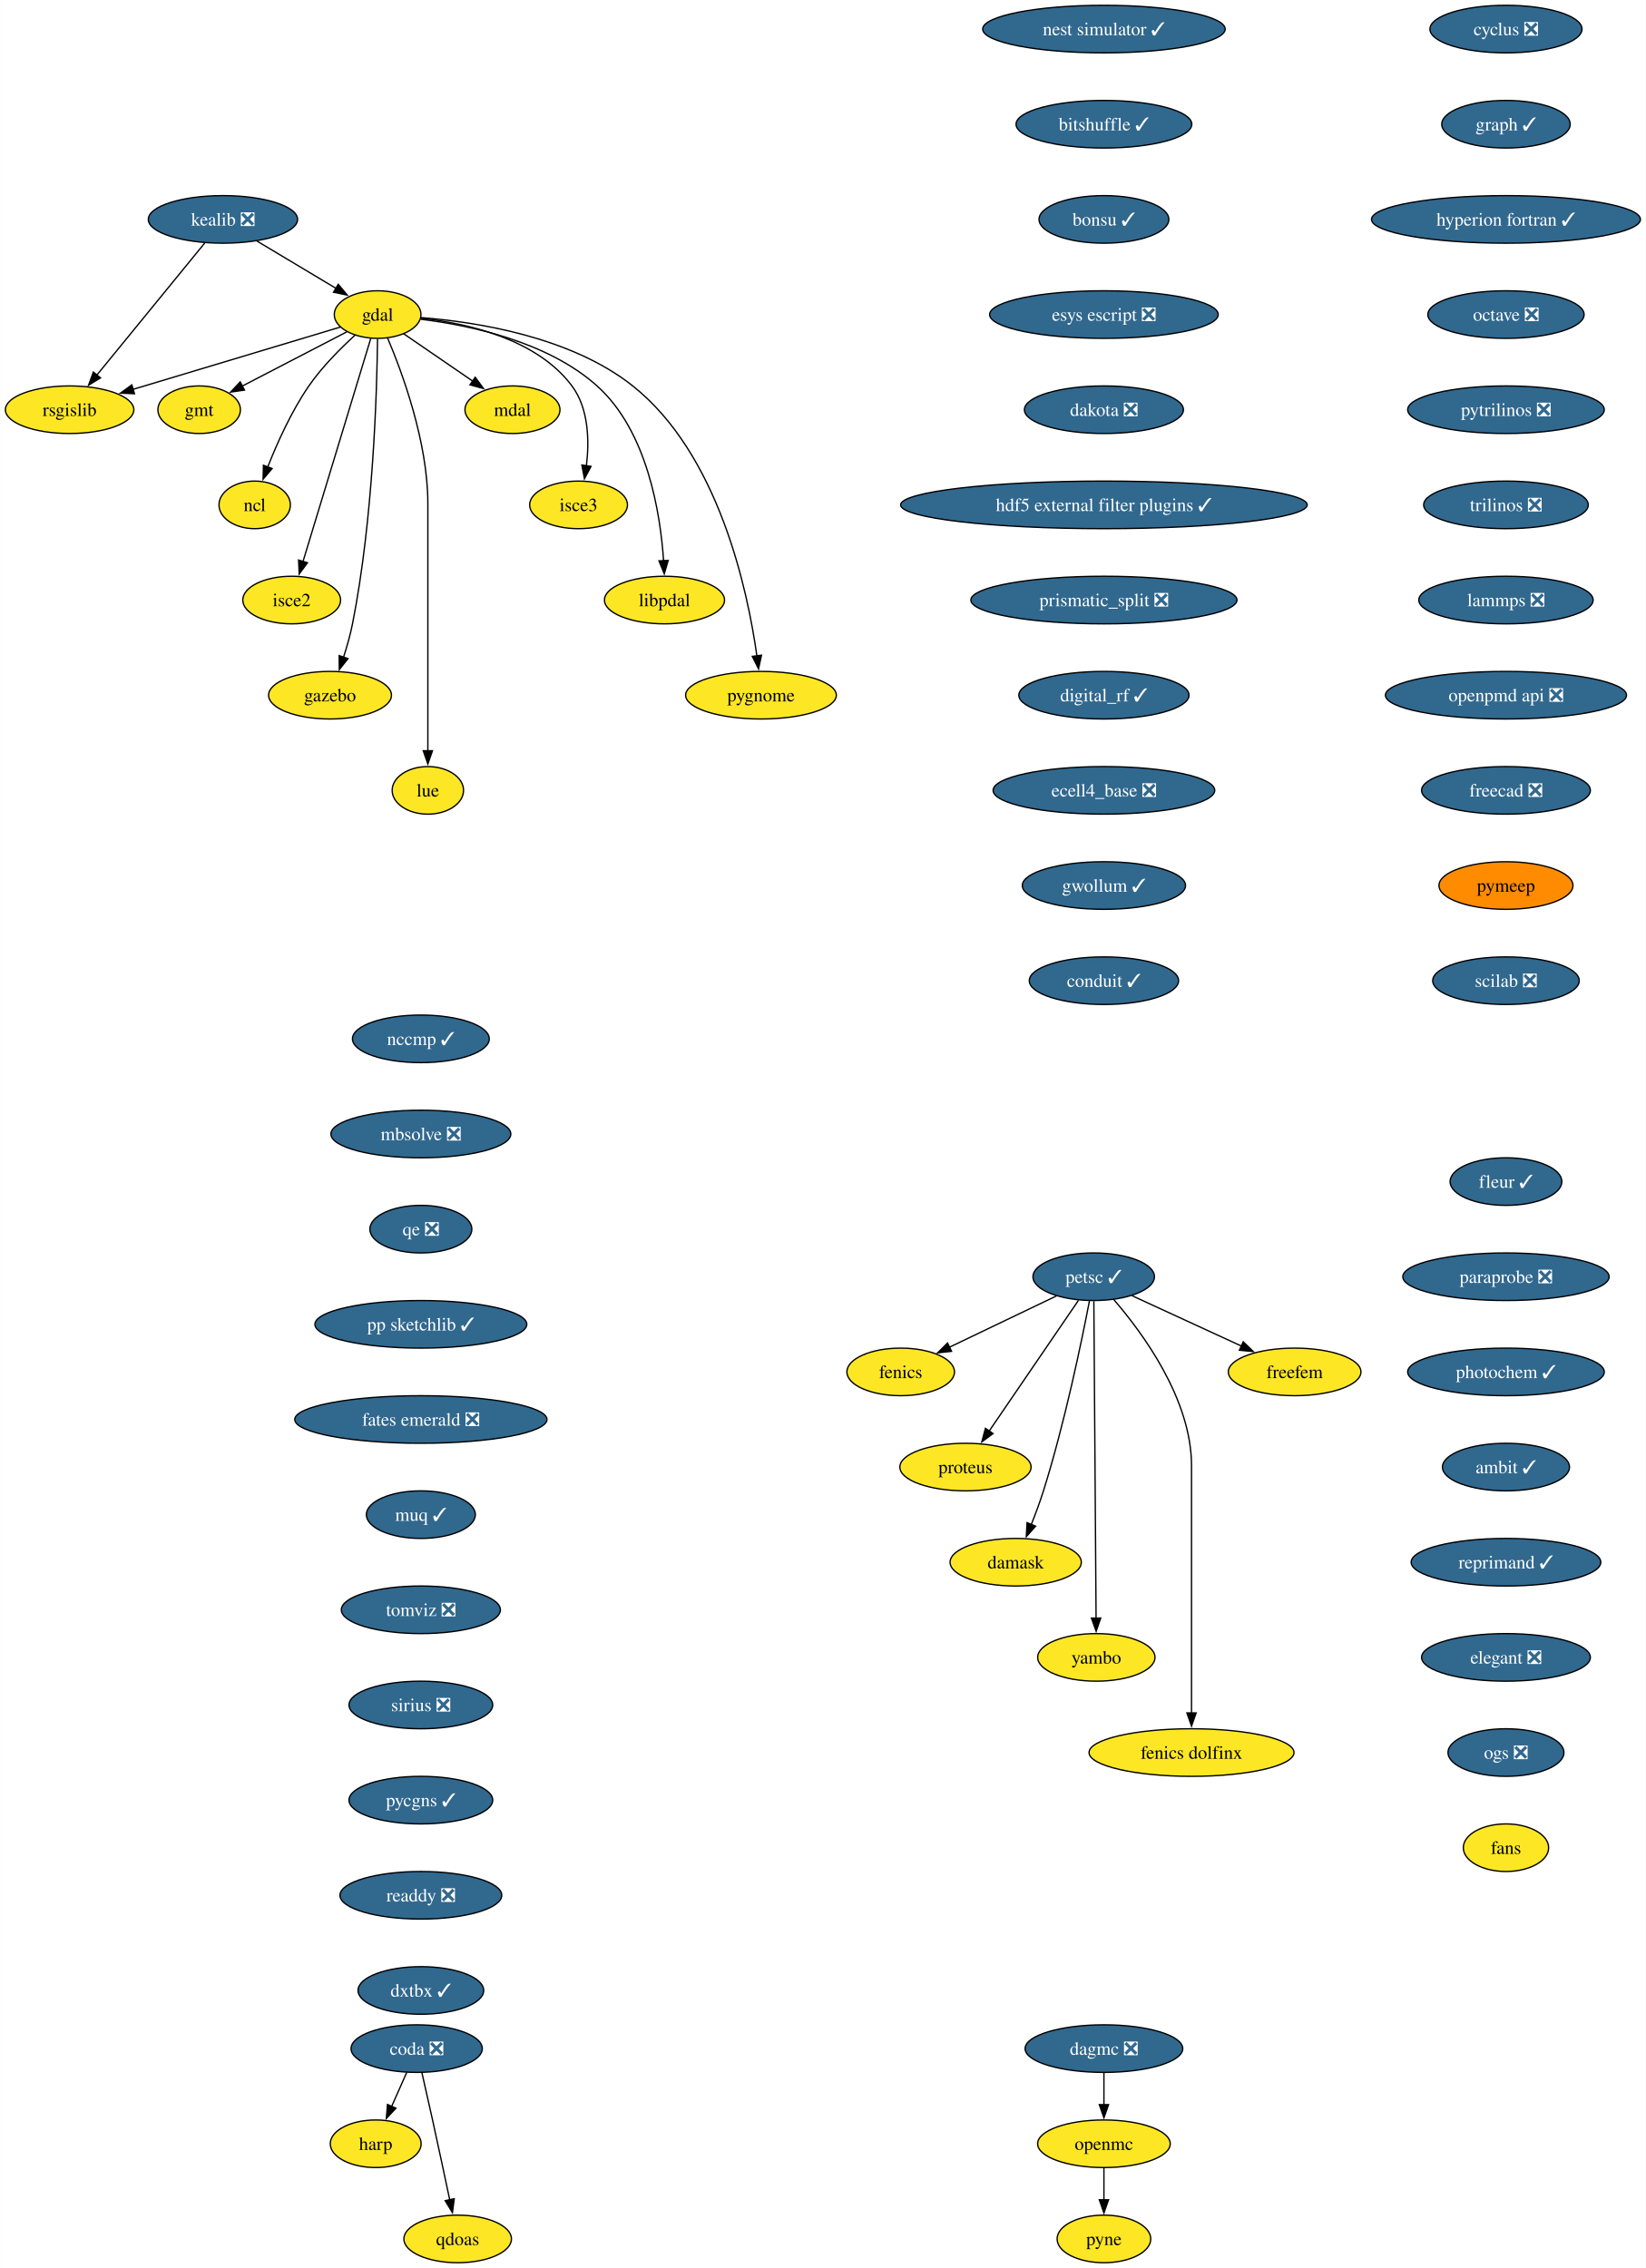
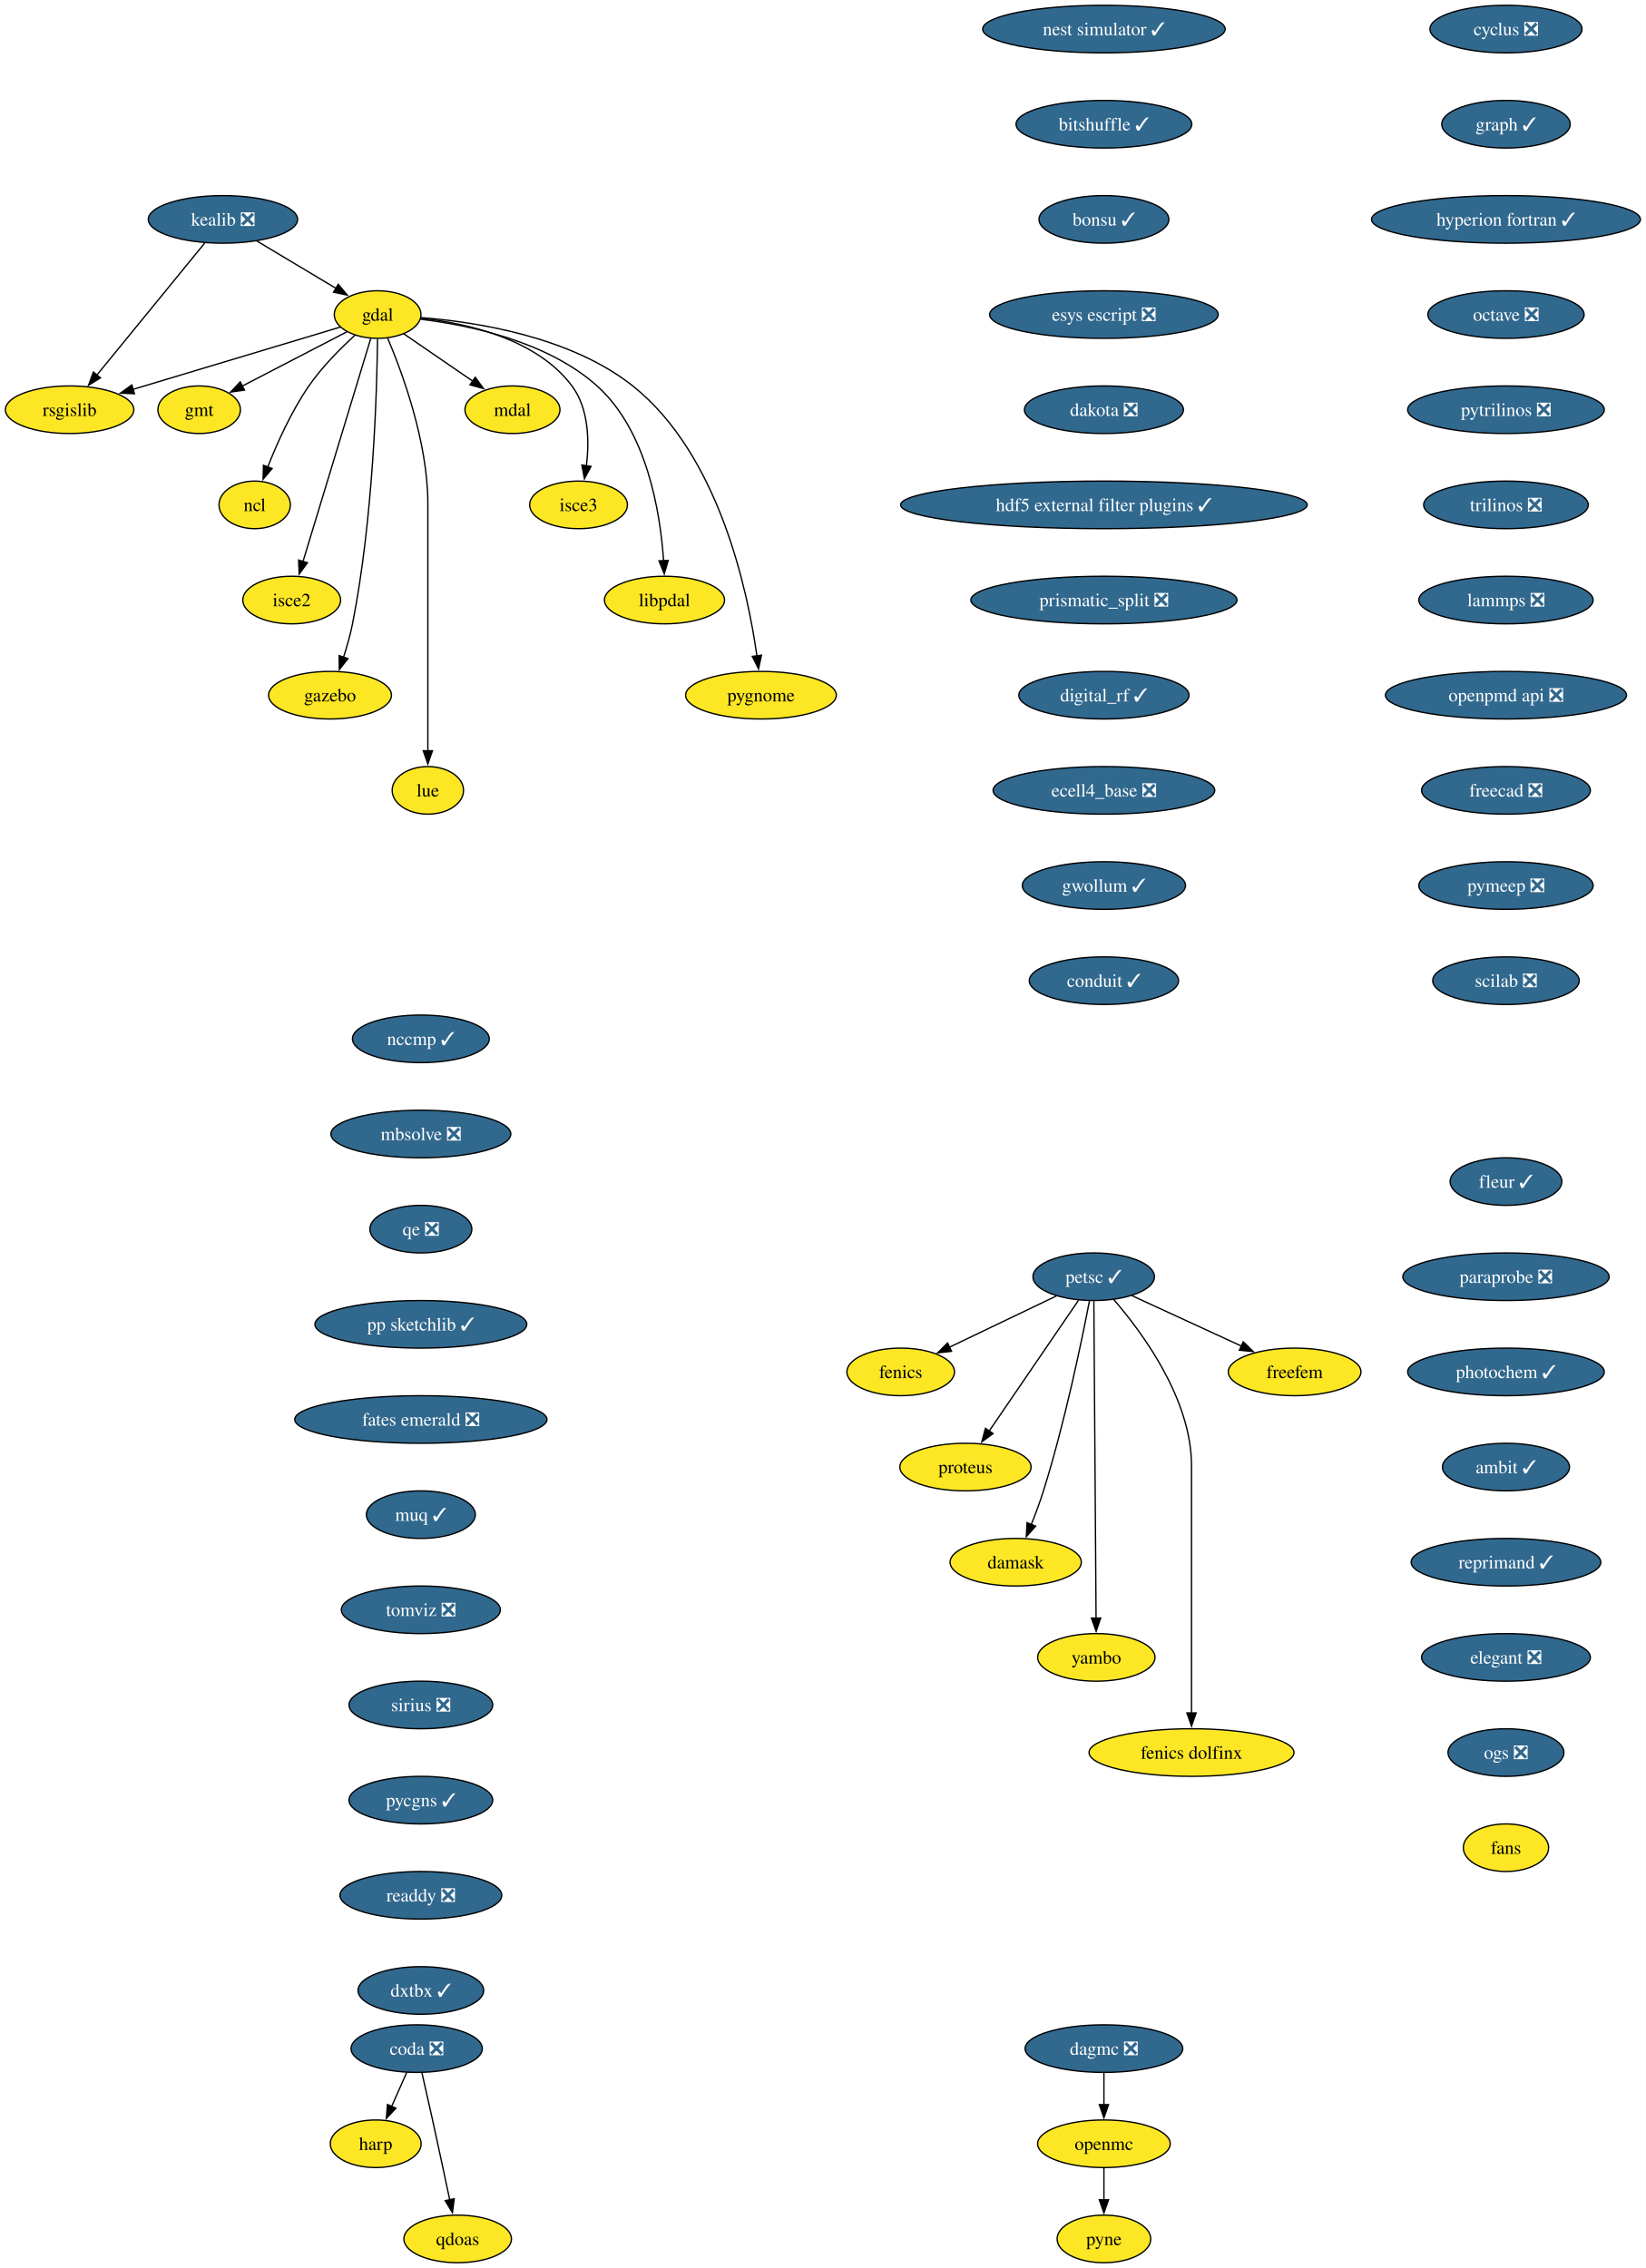
<svg xmlns="http://www.w3.org/2000/svg" xmlns:xlink="http://www.w3.org/1999/xlink" width="1245pt" height="1716pt" viewBox="0.00 0.00 1244.85 1716.00">
  <g id="graph0" class="graph" transform="scale(1 1) rotate(0) translate(4 1712)">
    <polygon fill="white" stroke="none" points="-4,4 -4,-1712 1240.85,-1712 1240.85,4 -4,4" />
    <g id="node1" class="node">
      <g id="a_node1">
        <a xlink:href="https://github.com/conda-forge/cyclus-feedstock/pull/99" xlink:title="cyclus ❎">
          <ellipse fill="#31688e" stroke="black" cx="1135.13" cy="-1690" rx="57.52" ry="18" />
          <text text-anchor="middle" x="1135.13" y="-1685.33" font-family="Times,serif" font-size="14.00" fill="white">cyclus ❎</text>
        </a>
      </g>
    </g>
    <g id="node2" class="node">
      <g id="a_node2">
        <a xlink:href="https://github.com/conda-forge/graph-feedstock/pull/12" xlink:title="graph ✓">
          <ellipse fill="#31688e" stroke="black" cx="1135.13" cy="-1618" rx="48.58" ry="18" />
          <text text-anchor="middle" x="1135.13" y="-1613.33" font-family="Times,serif" font-size="14.00" fill="white">graph ✓</text>
        </a>
      </g>
    </g>
    <g id="node15" class="node">
      <g id="a_node15">
        <a xlink:href="https://github.com/conda-forge/hyperion-fortran-feedstock/pull/32" xlink:title="hyperion fortran ✓">
          <ellipse fill="#31688e" stroke="black" cx="1135.13" cy="-1546" rx="101.71" ry="18" />
          <text text-anchor="middle" x="1135.13" y="-1541.33" font-family="Times,serif" font-size="14.00" fill="white">hyperion fortran ✓</text>
        </a>
      </g>
    </g>
    <g id="node3" class="node">
      <g id="a_node3">
        <a xlink:href="https://github.com/conda-forge/fenics-feedstock" xlink:title="fenics">
          <ellipse fill="#fde725" stroke="black" cx="677.26" cy="-674" rx="40.69" ry="18" />
          <text text-anchor="middle" x="677.26" y="-669.33" font-family="Times,serif" font-size="14.00">fenics</text>
        </a>
      </g>
    </g>
    <g id="node4" class="node">
      <g id="a_node4">
        <a xlink:href="https://github.com/conda-forge/gdal-feedstock" xlink:title="gdal">
          <ellipse fill="#fde725" stroke="black" cx="281.58" cy="-1474" rx="32.79" ry="18" />
          <text text-anchor="middle" x="281.58" y="-1469.33" font-family="Times,serif" font-size="14.00">gdal</text>
        </a>
      </g>
    </g>
    <g id="node5" class="node">
      <g id="a_node5">
        <a xlink:href="https://github.com/conda-forge/gmt-feedstock" xlink:title="gmt">
          <ellipse fill="#fde725" stroke="black" cx="146.58" cy="-1402" rx="31.22" ry="18" />
          <text text-anchor="middle" x="146.58" y="-1397.33" font-family="Times,serif" font-size="14.00">gmt</text>
        </a>
      </g>
    </g>
    <g id="edge2" class="edge">
      <path fill="none" stroke="black" d="M258.37,-1460.97C236.47,-1449.61 203.43,-1432.48 178.95,-1419.78" />
      <polygon fill="black" stroke="black" points="180.87,-1416.84 170.38,-1415.34 177.64,-1423.05 180.87,-1416.84" />
    </g>
    <g id="node6" class="node">
      <g id="a_node6">
        <a xlink:href="https://github.com/conda-forge/ncl-feedstock" xlink:title="ncl">
          <ellipse fill="#fde725" stroke="black" cx="188.58" cy="-1330" rx="27" ry="18" />
          <text text-anchor="middle" x="188.58" y="-1325.33" font-family="Times,serif" font-size="14.00">ncl</text>
        </a>
      </g>
    </g>
    <g id="edge3" class="edge">
      <path fill="none" stroke="black" d="M264.57,-1458.49C253.59,-1448.49 239.53,-1434.43 229.58,-1420 216.38,-1400.86 205.59,-1376.8 198.4,-1358.52" />
      <polygon fill="black" stroke="black" points="201.76,-1357.5 194.93,-1349.4 195.21,-1359.99 201.76,-1357.5" />
    </g>
    <g id="node7" class="node">
      <g id="a_node7">
        <a xlink:href="https://github.com/conda-forge/rsgislib-feedstock" xlink:title="rsgislib">
          <ellipse fill="#fde725" stroke="black" cx="48.58" cy="-1402" rx="48.58" ry="18" />
          <text text-anchor="middle" x="48.58" y="-1397.33" font-family="Times,serif" font-size="14.00">rsgislib</text>
        </a>
      </g>
    </g>
    <g id="edge4" class="edge">
      <path fill="none" stroke="black" d="M253.47,-1464.56C214.59,-1452.87 143.84,-1431.62 96.52,-1417.4" />
      <polygon fill="black" stroke="black" points="97.65,-1414.09 87.07,-1414.56 95.64,-1420.79 97.65,-1414.09" />
    </g>
    <g id="node8" class="node">
      <g id="a_node8">
        <a xlink:href="https://github.com/conda-forge/isce2-feedstock" xlink:title="isce2">
          <ellipse fill="#fde725" stroke="black" cx="216.58" cy="-1258" rx="37" ry="18" />
          <text text-anchor="middle" x="216.58" y="-1253.33" font-family="Times,serif" font-size="14.00">isce2</text>
        </a>
      </g>
    </g>
    <g id="edge5" class="edge">
      <path fill="none" stroke="black" d="M276.37,-1455.85C265.2,-1419.07 238.84,-1332.29 225.16,-1287.24" />
      <polygon fill="black" stroke="black" points="228.51,-1286.23 222.25,-1277.68 221.81,-1288.27 228.51,-1286.23" />
    </g>
    <g id="node9" class="node">
      <g id="a_node9">
        <a xlink:href="https://github.com/conda-forge/gazebo-feedstock" xlink:title="gazebo">
          <ellipse fill="#fde725" stroke="black" cx="245.58" cy="-1186" rx="46.47" ry="18" />
          <text text-anchor="middle" x="245.58" y="-1181.33" font-family="Times,serif" font-size="14.00">gazebo</text>
        </a>
      </g>
    </g>
    <g id="edge6" class="edge">
      <path fill="none" stroke="black" d="M281.51,-1455.57C281.07,-1416.56 278.34,-1319.42 262.58,-1240 260.92,-1231.62 258.38,-1222.72 255.76,-1214.64" />
      <polygon fill="black" stroke="black" points="259.14,-1213.69 252.59,-1205.36 252.51,-1215.95 259.14,-1213.69" />
    </g>
    <g id="node10" class="node">
      <g id="a_node10">
        <a xlink:href="https://github.com/conda-forge/lue-feedstock" xlink:title="lue">
          <ellipse fill="#fde725" stroke="black" cx="319.58" cy="-1114" rx="27" ry="18" />
          <text text-anchor="middle" x="319.58" y="-1109.33" font-family="Times,serif" font-size="14.00">lue</text>
        </a>
      </g>
    </g>
    <g id="edge7" class="edge">
      <path fill="none" stroke="black" d="M289.09,-1456.34C300.16,-1430.2 319.58,-1377.7 319.58,-1331 319.58,-1331 319.58,-1331 319.58,-1257 319.58,-1217.74 319.58,-1172.38 319.58,-1143.69" />
      <polygon fill="black" stroke="black" points="323.08,-1144 319.58,-1134 316.08,-1144 323.08,-1144" />
    </g>
    <g id="node11" class="node">
      <g id="a_node11">
        <a xlink:href="https://github.com/conda-forge/mdal-feedstock" xlink:title="mdal">
          <ellipse fill="#fde725" stroke="black" cx="383.58" cy="-1402" rx="35.95" ry="18" />
          <text text-anchor="middle" x="383.58" y="-1397.33" font-family="Times,serif" font-size="14.00">mdal</text>
        </a>
      </g>
    </g>
    <g id="edge8" class="edge">
      <path fill="none" stroke="black" d="M301.25,-1459.5C316.05,-1449.34 336.62,-1435.23 353.49,-1423.65" />
      <polygon fill="black" stroke="black" points="355.41,-1426.58 361.67,-1418.03 351.45,-1420.81 355.41,-1426.58" />
    </g>
    <g id="node12" class="node">
      <g id="a_node12">
        <a xlink:href="https://github.com/conda-forge/isce3-feedstock" xlink:title="isce3">
          <ellipse fill="#fde725" stroke="black" cx="433.58" cy="-1330" rx="37" ry="18" />
          <text text-anchor="middle" x="433.58" y="-1325.33" font-family="Times,serif" font-size="14.00">isce3</text>
        </a>
      </g>
    </g>
    <g id="edge9" class="edge">
      <path fill="none" stroke="black" d="M314.27,-1471.24C348.82,-1467.46 401.91,-1455.78 428.58,-1420 441.31,-1402.92 441.79,-1378.48 439.52,-1359.53" />
      <polygon fill="black" stroke="black" points="443,-1359.12 438.02,-1349.77 436.08,-1360.19 443,-1359.12" />
    </g>
    <g id="node13" class="node">
      <g id="a_node13">
        <a xlink:href="https://github.com/conda-forge/libpdal-feedstock" xlink:title="libpdal">
          <ellipse fill="#fde725" stroke="black" cx="498.58" cy="-1258" rx="45.42" ry="18" />
          <text text-anchor="middle" x="498.58" y="-1253.33" font-family="Times,serif" font-size="14.00">libpdal</text>
        </a>
      </g>
    </g>
    <g id="edge10" class="edge">
      <path fill="none" stroke="black" d="M314.18,-1470.46C350.78,-1466 409.96,-1453.72 447.58,-1420 485.53,-1385.98 495.46,-1323.92 497.92,-1287.59" />
      <polygon fill="black" stroke="black" points="501.4,-1288.01 498.42,-1277.84 494.41,-1287.65 501.4,-1288.01" />
    </g>
    <g id="node14" class="node">
      <g id="a_node14">
        <a xlink:href="https://github.com/conda-forge/pygnome-feedstock" xlink:title="pygnome">
          <ellipse fill="#fde725" stroke="black" cx="571.58" cy="-1186" rx="57" ry="18" />
          <text text-anchor="middle" x="571.58" y="-1181.33" font-family="Times,serif" font-size="14.00">pygnome</text>
        </a>
      </g>
    </g>
    <g id="edge11" class="edge">
      <path fill="none" stroke="black" d="M314.44,-1471.69C355.91,-1468.45 427.5,-1457.39 474.58,-1420 539.56,-1368.39 561.48,-1265.63 568.49,-1215.64" />
      <polygon fill="black" stroke="black" points="571.94,-1216.27 569.74,-1205.91 565,-1215.38 571.94,-1216.27" />
    </g>
    <g id="node16" class="node">
      <g id="a_node16">
        <a xlink:href="https://github.com/conda-forge/octave-feedstock/pull/131" xlink:title="octave ❎">
          <ellipse fill="#31688e" stroke="black" cx="1135.13" cy="-1474" rx="59.1" ry="18" />
          <text text-anchor="middle" x="1135.13" y="-1469.33" font-family="Times,serif" font-size="14.00" fill="white">octave ❎</text>
        </a>
      </g>
    </g>
    <g id="node18" class="node">
      <g id="a_node18">
        <a xlink:href="https://github.com/conda-forge/pytrilinos-feedstock/pull/59" xlink:title="pytrilinos ❎">
          <ellipse fill="#31688e" stroke="black" cx="1135.13" cy="-1402" rx="74.36" ry="18" />
          <text text-anchor="middle" x="1135.13" y="-1397.33" font-family="Times,serif" font-size="14.00" fill="white">pytrilinos ❎</text>
        </a>
      </g>
    </g>
    <g id="node17" class="node">
      <g id="a_node17">
        <a xlink:href="https://github.com/conda-forge/kealib-feedstock/pull/72" xlink:title="kealib ❎">
          <ellipse fill="#31688e" stroke="black" cx="164.58" cy="-1546" rx="56.47" ry="18" />
          <text text-anchor="middle" x="164.58" y="-1541.33" font-family="Times,serif" font-size="14.00" fill="white">kealib ❎</text>
        </a>
      </g>
    </g>
    <g id="edge14" class="edge">
      <path fill="none" stroke="black" d="M190.25,-1529.64C207.85,-1519.11 231.3,-1505.08 250.03,-1493.87" />
      <polygon fill="black" stroke="black" points="251.8,-1496.89 258.59,-1488.75 248.21,-1490.89 251.8,-1496.89" />
    </g>
    <g id="edge15" class="edge">
      <path fill="none" stroke="black" d="M150.82,-1528.15C130.56,-1503.36 92.59,-1456.88 69.06,-1428.07" />
      <polygon fill="black" stroke="black" points="71.96,-1426.09 62.92,-1420.56 66.54,-1430.52 71.96,-1426.09" />
    </g>
    <g id="node21" class="node">
      <g id="a_node21">
        <a xlink:href="https://github.com/conda-forge/trilinos-feedstock/pull/50" xlink:title="trilinos ❎">
          <ellipse fill="#31688e" stroke="black" cx="1135.13" cy="-1330" rx="62.26" ry="18" />
          <text text-anchor="middle" x="1135.13" y="-1325.33" font-family="Times,serif" font-size="14.00" fill="white">trilinos ❎</text>
        </a>
      </g>
    </g>
    <g id="node19" class="node">
      <g id="a_node19">
        <a xlink:href="https://github.com/conda-forge/openmc-feedstock" xlink:title="openmc">
          <ellipse fill="#fde725" stroke="black" cx="831" cy="-90" rx="50.16" ry="18" />
          <text text-anchor="middle" x="831" y="-85.33" font-family="Times,serif" font-size="14.00">openmc</text>
        </a>
      </g>
    </g>
    <g id="node20" class="node">
      <g id="a_node20">
        <a xlink:href="https://github.com/conda-forge/pyne-feedstock" xlink:title="pyne">
          <ellipse fill="#fde725" stroke="black" cx="831" cy="-18" rx="35.42" ry="18" />
          <text text-anchor="middle" x="831" y="-13.32" font-family="Times,serif" font-size="14.00">pyne</text>
        </a>
      </g>
    </g>
    <g id="edge17" class="edge">
      <path fill="none" stroke="black" d="M831,-71.7C831,-64.41 831,-55.73 831,-47.54" />
      <polygon fill="black" stroke="black" points="834.5,-47.62 831,-37.62 827.5,-47.62 834.5,-47.62" />
    </g>
    <g id="node28" class="node">
      <g id="a_node28">
        <a xlink:href="https://github.com/conda-forge/lammps-feedstock/pull/213" xlink:title="lammps ❎">
          <ellipse fill="#31688e" stroke="black" cx="1135.13" cy="-1258" rx="65.94" ry="18" />
          <text text-anchor="middle" x="1135.13" y="-1253.33" font-family="Times,serif" font-size="14.00" fill="white">lammps ❎</text>
        </a>
      </g>
    </g>
    <g id="node22" class="node">
      <g id="a_node22">
        <a xlink:href="https://github.com/conda-forge/petsc-feedstock/pull/224" xlink:title="petsc ✓">
          <ellipse fill="#31688e" stroke="black" cx="823.26" cy="-746" rx="45.95" ry="18" />
          <text text-anchor="middle" x="823.26" y="-741.33" font-family="Times,serif" font-size="14.00" fill="white">petsc ✓</text>
        </a>
      </g>
    </g>
    <g id="edge19" class="edge">
      <path fill="none" stroke="black" d="M795.11,-731.5C772.05,-720.45 739.25,-704.72 714.11,-692.67" />
      <polygon fill="black" stroke="black" points="715.74,-689.57 705.21,-688.4 712.72,-695.88 715.74,-689.57" />
    </g>
    <g id="node23" class="node">
      <g id="a_node23">
        <a xlink:href="https://github.com/conda-forge/proteus-feedstock" xlink:title="proteus">
          <ellipse fill="#fde725" stroke="black" cx="726.26" cy="-602" rx="49.63" ry="18" />
          <text text-anchor="middle" x="726.26" y="-597.33" font-family="Times,serif" font-size="14.00">proteus</text>
        </a>
      </g>
    </g>
    <g id="edge20" class="edge">
      <path fill="none" stroke="black" d="M811.75,-728.15C795.05,-703.71 763.95,-658.17 744.22,-629.29" />
      <polygon fill="black" stroke="black" points="747.14,-627.36 738.61,-621.07 741.36,-631.31 747.14,-627.36" />
    </g>
    <g id="node24" class="node">
      <g id="a_node24">
        <a xlink:href="https://github.com/conda-forge/damask-feedstock" xlink:title="damask">
          <ellipse fill="#fde725" stroke="black" cx="764.26" cy="-530" rx="49.63" ry="18" />
          <text text-anchor="middle" x="764.26" y="-525.33" font-family="Times,serif" font-size="14.00">damask</text>
        </a>
      </g>
    </g>
    <g id="edge21" class="edge">
      <path fill="none" stroke="black" d="M820.07,-727.86C814.35,-698.19 801.45,-635.51 785.26,-584 782.61,-575.56 779.25,-566.55 776,-558.41" />
      <polygon fill="black" stroke="black" points="779.32,-557.28 772.29,-549.36 772.84,-559.94 779.32,-557.28" />
    </g>
    <g id="node25" class="node">
      <g id="a_node25">
        <a xlink:href="https://github.com/conda-forge/yambo-feedstock" xlink:title="yambo">
          <ellipse fill="#fde725" stroke="black" cx="825.26" cy="-458" rx="44.37" ry="18" />
          <text text-anchor="middle" x="825.26" y="-453.32" font-family="Times,serif" font-size="14.00">yambo</text>
        </a>
      </g>
    </g>
    <g id="edge22" class="edge">
      <path fill="none" stroke="black" d="M823.38,-727.54C823.72,-679.76 824.65,-546.51 825.06,-487.61" />
      <polygon fill="black" stroke="black" points="828.56,-487.77 825.13,-477.75 821.56,-487.72 828.56,-487.77" />
    </g>
    <g id="node26" class="node">
      <g id="a_node26">
        <a xlink:href="https://github.com/conda-forge/fenics-dolfinx-feedstock" xlink:title="fenics dolfinx">
          <ellipse fill="#fde725" stroke="black" cx="897.26" cy="-386" rx="77.52" ry="18" />
          <text text-anchor="middle" x="897.26" y="-381.32" font-family="Times,serif" font-size="14.00">fenics dolfinx</text>
        </a>
      </g>
    </g>
    <g id="edge23" class="edge">
      <path fill="none" stroke="black" d="M838.24,-728.95C859.86,-704.02 897.26,-653.6 897.26,-603 897.26,-603 897.26,-603 897.26,-529 897.26,-489.74 897.26,-444.38 897.26,-415.69" />
      <polygon fill="black" stroke="black" points="900.76,-416 897.26,-406 893.76,-416 900.76,-416" />
    </g>
    <g id="node27" class="node">
      <g id="a_node27">
        <a xlink:href="https://github.com/conda-forge/freefem-feedstock" xlink:title="freefem">
          <ellipse fill="#fde725" stroke="black" cx="975.26" cy="-674" rx="50.16" ry="18" />
          <text text-anchor="middle" x="975.26" y="-669.33" font-family="Times,serif" font-size="14.00">freefem</text>
        </a>
      </g>
    </g>
    <g id="edge24" class="edge">
      <path fill="none" stroke="black" d="M852.21,-731.67C875.68,-720.86 909.01,-705.51 935.07,-693.51" />
      <polygon fill="black" stroke="black" points="936.39,-696.76 944.01,-689.39 933.46,-690.4 936.39,-696.76" />
    </g>
    <g id="node29" class="node">
      <g id="a_node29">
        <a xlink:href="https://github.com/conda-forge/openpmd-api-feedstock/pull/117" xlink:title="openpmd api ❎">
          <ellipse fill="#31688e" stroke="black" cx="1135.13" cy="-1186" rx="91.19" ry="18" />
          <text text-anchor="middle" x="1135.13" y="-1181.33" font-family="Times,serif" font-size="14.00" fill="white">openpmd api ❎</text>
        </a>
      </g>
    </g>
    <g id="node30" class="node">
      <g id="a_node30">
        <a xlink:href="https://github.com/conda-forge/freecad-feedstock/pull/140" xlink:title="freecad ❎">
          <ellipse fill="#31688e" stroke="black" cx="1135.13" cy="-1114" rx="63.84" ry="18" />
          <text text-anchor="middle" x="1135.13" y="-1109.33" font-family="Times,serif" font-size="14.00" fill="white">freecad ❎</text>
        </a>
      </g>
    </g>
    <g id="node31" class="node">
      <g id="a_node31">
-         <a xlink:href="https://github.com/conda-forge/pymeep-feedstock" xlink:title="pymeep">
-           <ellipse fill="#ff8c00" stroke="black" cx="1135.13" cy="-1042" rx="50.68" ry="18" />
-           <text text-anchor="middle" x="1135.13" y="-1037.33" font-family="Times,serif" font-size="14.00">pymeep</text>
+         <a xlink:href="https://github.com/conda-forge/pymeep-feedstock/pull/89" xlink:title="pymeep ❎">
+           <ellipse fill="#31688e" stroke="black" cx="1135.13" cy="-1042" rx="65.94" ry="18" />
+           <text text-anchor="middle" x="1135.13" y="-1037.33" font-family="Times,serif" font-size="14.00" fill="white">pymeep ❎</text>
        </a>
      </g>
    </g>
    <g id="node32" class="node">
      <g id="a_node32">
        <a xlink:href="https://github.com/conda-forge/scilab-feedstock/pull/56" xlink:title="scilab ❎">
          <ellipse fill="#31688e" stroke="black" cx="1135.13" cy="-970" rx="55.42" ry="18" />
          <text text-anchor="middle" x="1135.13" y="-965.33" font-family="Times,serif" font-size="14.00" fill="white">scilab ❎</text>
        </a>
      </g>
    </g>
    <g id="node33" class="node">
      <g id="a_node33">
        <a xlink:href="https://github.com/conda-forge/nest-simulator-feedstock/pull/119" xlink:title="nest simulator ✓">
          <ellipse fill="#31688e" stroke="black" cx="831" cy="-1690" rx="91.72" ry="18" />
          <text text-anchor="middle" x="831" y="-1685.33" font-family="Times,serif" font-size="14.00" fill="white">nest simulator ✓</text>
        </a>
      </g>
    </g>
    <g id="node34" class="node">
      <g id="a_node34">
        <a xlink:href="https://github.com/conda-forge/bitshuffle-feedstock/pull/57" xlink:title="bitshuffle ✓">
          <ellipse fill="#31688e" stroke="black" cx="831" cy="-1618" rx="66.47" ry="18" />
          <text text-anchor="middle" x="831" y="-1613.33" font-family="Times,serif" font-size="14.00" fill="white">bitshuffle ✓</text>
        </a>
      </g>
    </g>
    <g id="node35" class="node">
      <g id="a_node35">
        <a xlink:href="https://github.com/conda-forge/bonsu-feedstock/pull/73" xlink:title="bonsu ✓">
          <ellipse fill="#31688e" stroke="black" cx="831" cy="-1546" rx="49.1" ry="18" />
          <text text-anchor="middle" x="831" y="-1541.33" font-family="Times,serif" font-size="14.00" fill="white">bonsu ✓</text>
        </a>
      </g>
    </g>
    <g id="node36" class="node">
      <g id="a_node36">
        <a xlink:href="https://github.com/conda-forge/esys-escript-feedstock/pull/77" xlink:title="esys escript ❎">
          <ellipse fill="#31688e" stroke="black" cx="831" cy="-1474" rx="86.46" ry="18" />
          <text text-anchor="middle" x="831" y="-1469.33" font-family="Times,serif" font-size="14.00" fill="white">esys escript ❎</text>
        </a>
      </g>
    </g>
    <g id="node37" class="node">
      <g id="a_node37">
        <a xlink:href="https://github.com/conda-forge/dakota-feedstock/pull/55" xlink:title="dakota ❎">
          <ellipse fill="#31688e" stroke="black" cx="831" cy="-1402" rx="60.15" ry="18" />
          <text text-anchor="middle" x="831" y="-1397.33" font-family="Times,serif" font-size="14.00" fill="white">dakota ❎</text>
        </a>
      </g>
    </g>
    <g id="node38" class="node">
      <g id="a_node38">
        <a xlink:href="https://github.com/conda-forge/hdf5-external-filter-plugins-feedstock/pull/24" xlink:title="hdf5 external filter plugins ✓">
          <ellipse fill="#31688e" stroke="black" cx="831" cy="-1330" rx="153.8" ry="18" />
          <text text-anchor="middle" x="831" y="-1325.33" font-family="Times,serif" font-size="14.00" fill="white">hdf5 external filter plugins ✓</text>
        </a>
      </g>
    </g>
    <g id="node39" class="node">
      <g id="a_node39">
        <a xlink:href="https://github.com/conda-forge/prismatic_split-feedstock/pull/57" xlink:title="prismatic_split ❎">
          <ellipse fill="#31688e" stroke="black" cx="831" cy="-1258" rx="100.66" ry="18" />
          <text text-anchor="middle" x="831" y="-1253.33" font-family="Times,serif" font-size="14.00" fill="white">prismatic_split ❎</text>
        </a>
      </g>
    </g>
    <g id="node40" class="node">
      <g id="a_node40">
        <a xlink:href="https://github.com/conda-forge/digital_rf-feedstock/pull/33" xlink:title="digital_rf ✓">
          <ellipse fill="#31688e" stroke="black" cx="831" cy="-1186" rx="64.36" ry="18" />
          <text text-anchor="middle" x="831" y="-1181.33" font-family="Times,serif" font-size="14.00" fill="white">digital_rf ✓</text>
        </a>
      </g>
    </g>
    <g id="node41" class="node">
      <g id="a_node41">
        <a xlink:href="https://github.com/conda-forge/ecell4_base-feedstock/pull/33" xlink:title="ecell4_base ❎">
          <ellipse fill="#31688e" stroke="black" cx="831" cy="-1114" rx="83.83" ry="18" />
          <text text-anchor="middle" x="831" y="-1109.33" font-family="Times,serif" font-size="14.00" fill="white">ecell4_base ❎</text>
        </a>
      </g>
    </g>
    <g id="node42" class="node">
      <g id="a_node42">
        <a xlink:href="https://github.com/conda-forge/gwollum-feedstock/pull/62" xlink:title="gwollum ✓">
          <ellipse fill="#31688e" stroke="black" cx="831" cy="-1042" rx="61.73" ry="18" />
          <text text-anchor="middle" x="831" y="-1037.33" font-family="Times,serif" font-size="14.00" fill="white">gwollum ✓</text>
        </a>
      </g>
    </g>
    <g id="node43" class="node">
      <g id="a_node43">
        <a xlink:href="https://github.com/conda-forge/conduit-feedstock/pull/49" xlink:title="conduit ✓">
          <ellipse fill="#31688e" stroke="black" cx="831" cy="-970" rx="56.47" ry="18" />
          <text text-anchor="middle" x="831" y="-965.33" font-family="Times,serif" font-size="14.00" fill="white">conduit ✓</text>
        </a>
      </g>
    </g>
    <g id="node44" class="node">
      <g id="a_node44">
        <a xlink:href="https://github.com/conda-forge/dagmc-feedstock/pull/32" xlink:title="dagmc ❎">
          <ellipse fill="#31688e" stroke="black" cx="831" cy="-162" rx="59.63" ry="18" />
          <text text-anchor="middle" x="831" y="-157.32" font-family="Times,serif" font-size="14.00" fill="white">dagmc ❎</text>
        </a>
      </g>
    </g>
    <g id="edge40" class="edge">
      <path fill="none" stroke="black" d="M831,-143.7C831,-136.41 831,-127.73 831,-119.54" />
      <polygon fill="black" stroke="black" points="834.5,-119.62 831,-109.62 827.5,-119.62 834.5,-119.62" />
    </g>
    <g id="node45" class="node">
      <g id="a_node45">
        <a xlink:href="https://github.com/conda-forge/nccmp-feedstock/pull/21" xlink:title="nccmp ✓">
          <ellipse fill="#31688e" stroke="black" cx="314.29" cy="-926" rx="51.74" ry="18" />
          <text text-anchor="middle" x="314.29" y="-921.33" font-family="Times,serif" font-size="14.00" fill="white">nccmp ✓</text>
        </a>
      </g>
    </g>
    <g id="node46" class="node">
      <g id="a_node46">
        <a xlink:href="https://github.com/conda-forge/mbsolve-feedstock/pull/20" xlink:title="mbsolve ❎">
          <ellipse fill="#31688e" stroke="black" cx="314.29" cy="-854" rx="68.04" ry="18" />
          <text text-anchor="middle" x="314.29" y="-849.33" font-family="Times,serif" font-size="14.00" fill="white">mbsolve ❎</text>
        </a>
      </g>
    </g>
    <g id="node47" class="node">
      <g id="a_node47">
        <a xlink:href="https://github.com/conda-forge/qe-feedstock/pull/57" xlink:title="qe ❎">
          <ellipse fill="#31688e" stroke="black" cx="314.29" cy="-782" rx="38.58" ry="18" />
          <text text-anchor="middle" x="314.29" y="-777.33" font-family="Times,serif" font-size="14.00" fill="white">qe ❎</text>
        </a>
      </g>
    </g>
    <g id="node48" class="node">
      <g id="a_node48">
        <a xlink:href="https://github.com/conda-forge/pp-sketchlib-feedstock/pull/59" xlink:title="pp sketchlib ✓">
          <ellipse fill="#31688e" stroke="black" cx="314.29" cy="-710" rx="80.14" ry="18" />
          <text text-anchor="middle" x="314.29" y="-705.33" font-family="Times,serif" font-size="14.00" fill="white">pp sketchlib ✓</text>
        </a>
      </g>
    </g>
    <g id="node49" class="node">
      <g id="a_node49">
        <a xlink:href="https://github.com/conda-forge/fates-emerald-feedstock/pull/21" xlink:title="fates emerald ❎">
          <ellipse fill="#31688e" stroke="black" cx="314.29" cy="-638" rx="95.4" ry="18" />
          <text text-anchor="middle" x="314.29" y="-633.33" font-family="Times,serif" font-size="14.00" fill="white">fates emerald ❎</text>
        </a>
      </g>
    </g>
    <g id="node50" class="node">
      <g id="a_node50">
        <a xlink:href="https://github.com/conda-forge/muq-feedstock/pull/54" xlink:title="muq ✓">
          <ellipse fill="#31688e" stroke="black" cx="314.29" cy="-566" rx="41.21" ry="18" />
          <text text-anchor="middle" x="314.29" y="-561.33" font-family="Times,serif" font-size="14.00" fill="white">muq ✓</text>
        </a>
      </g>
    </g>
    <g id="node51" class="node">
      <g id="a_node51">
        <a xlink:href="https://github.com/conda-forge/tomviz-feedstock/pull/69" xlink:title="tomviz ❎">
          <ellipse fill="#31688e" stroke="black" cx="314.29" cy="-494" rx="60.15" ry="18" />
          <text text-anchor="middle" x="314.29" y="-489.32" font-family="Times,serif" font-size="14.00" fill="white">tomviz ❎</text>
        </a>
      </g>
    </g>
    <g id="node52" class="node">
      <g id="a_node52">
        <a xlink:href="https://github.com/conda-forge/sirius-feedstock/pull/34" xlink:title="sirius ❎">
          <ellipse fill="#31688e" stroke="black" cx="314.29" cy="-422" rx="54.36" ry="18" />
          <text text-anchor="middle" x="314.29" y="-417.32" font-family="Times,serif" font-size="14.00" fill="white">sirius ❎</text>
        </a>
      </g>
    </g>
    <g id="node53" class="node">
      <g id="a_node53">
        <a xlink:href="https://github.com/conda-forge/pycgns-feedstock/pull/39" xlink:title="pycgns ✓">
          <ellipse fill="#31688e" stroke="black" cx="314.29" cy="-350" rx="54.36" ry="18" />
          <text text-anchor="middle" x="314.29" y="-345.32" font-family="Times,serif" font-size="14.00" fill="white">pycgns ✓</text>
        </a>
      </g>
    </g>
    <g id="node54" class="node">
      <g id="a_node54">
        <a xlink:href="https://github.com/conda-forge/readdy-feedstock/pull/15" xlink:title="readdy ❎">
          <ellipse fill="#31688e" stroke="black" cx="314.29" cy="-278" rx="61.2" ry="18" />
          <text text-anchor="middle" x="314.29" y="-273.32" font-family="Times,serif" font-size="14.00" fill="white">readdy ❎</text>
        </a>
      </g>
    </g>
    <g id="node58" class="node">
      <g id="a_node58">
        <a xlink:href="https://github.com/conda-forge/dxtbx-feedstock/pull/76" xlink:title="dxtbx ✓">
          <ellipse fill="#31688e" stroke="black" cx="314.29" cy="-206" rx="47.53" ry="18" />
          <text text-anchor="middle" x="314.29" y="-201.32" font-family="Times,serif" font-size="14.00" fill="white">dxtbx ✓</text>
        </a>
      </g>
    </g>
    <g id="node55" class="node">
      <g id="a_node55">
        <a xlink:href="https://github.com/conda-forge/coda-feedstock/pull/36" xlink:title="coda ❎">
          <ellipse fill="#31688e" stroke="black" cx="311.13" cy="-162" rx="49.63" ry="18" />
          <text text-anchor="middle" x="311.13" y="-157.32" font-family="Times,serif" font-size="14.00" fill="white">coda ❎</text>
        </a>
      </g>
    </g>
    <g id="node56" class="node">
      <g id="a_node56">
        <a xlink:href="https://github.com/conda-forge/harp-feedstock" xlink:title="harp">
          <ellipse fill="#fde725" stroke="black" cx="280.13" cy="-90" rx="34.37" ry="18" />
          <text text-anchor="middle" x="280.13" y="-85.33" font-family="Times,serif" font-size="14.00">harp</text>
        </a>
      </g>
    </g>
    <g id="edge50" class="edge">
      <path fill="none" stroke="black" d="M303.63,-144.05C300.2,-136.32 296.05,-126.96 292.2,-118.27" />
      <polygon fill="black" stroke="black" points="295.43,-116.9 288.18,-109.17 289.03,-119.73 295.43,-116.9" />
    </g>
    <g id="node57" class="node">
      <g id="a_node57">
        <a xlink:href="https://github.com/conda-forge/qdoas-feedstock" xlink:title="qdoas">
          <ellipse fill="#fde725" stroke="black" cx="342.13" cy="-18" rx="40.69" ry="18" />
          <text text-anchor="middle" x="342.13" y="-13.32" font-family="Times,serif" font-size="14.00">qdoas</text>
        </a>
      </g>
    </g>
    <g id="edge51" class="edge">
      <path fill="none" stroke="black" d="M315.07,-143.83C317.44,-133.46 320.49,-119.98 323.13,-108 327.57,-87.81 332.43,-65.02 336.13,-47.55" />
      <polygon fill="black" stroke="black" points="339.53,-48.4 338.17,-37.89 332.68,-46.95 339.53,-48.4" />
    </g>
    <g id="node59" class="node">
      <g id="a_node59">
        <a xlink:href="https://github.com/conda-forge/fleur-feedstock/pull/22" xlink:title="fleur ✓">
          <ellipse fill="#31688e" stroke="black" cx="1135.13" cy="-818" rx="42.26" ry="18" />
          <text text-anchor="middle" x="1135.13" y="-813.33" font-family="Times,serif" font-size="14.00" fill="white">fleur ✓</text>
        </a>
      </g>
    </g>
    <g id="node60" class="node">
      <g id="a_node60">
        <a xlink:href="https://github.com/conda-forge/paraprobe-feedstock/pull/19" xlink:title="paraprobe ❎">
          <ellipse fill="#31688e" stroke="black" cx="1135.13" cy="-746" rx="78.04" ry="18" />
          <text text-anchor="middle" x="1135.13" y="-741.33" font-family="Times,serif" font-size="14.00" fill="white">paraprobe ❎</text>
        </a>
      </g>
    </g>
    <g id="node61" class="node">
      <g id="a_node61">
        <a xlink:href="https://github.com/conda-forge/photochem-feedstock/pull/26" xlink:title="photochem ✓">
          <ellipse fill="#31688e" stroke="black" cx="1135.13" cy="-674" rx="74.36" ry="18" />
          <text text-anchor="middle" x="1135.13" y="-669.33" font-family="Times,serif" font-size="14.00" fill="white">photochem ✓</text>
        </a>
      </g>
    </g>
    <g id="node62" class="node">
      <g id="a_node62">
        <a xlink:href="https://github.com/conda-forge/ambit-feedstock/pull/15" xlink:title="ambit ✓">
          <ellipse fill="#31688e" stroke="black" cx="1135.13" cy="-602" rx="48.05" ry="18" />
          <text text-anchor="middle" x="1135.13" y="-597.33" font-family="Times,serif" font-size="14.00" fill="white">ambit ✓</text>
        </a>
      </g>
    </g>
    <g id="node63" class="node">
      <g id="a_node63">
        <a xlink:href="https://github.com/conda-forge/reprimand-feedstock/pull/8" xlink:title="reprimand ✓">
          <ellipse fill="#31688e" stroke="black" cx="1135.13" cy="-530" rx="71.73" ry="18" />
          <text text-anchor="middle" x="1135.13" y="-525.33" font-family="Times,serif" font-size="14.00" fill="white">reprimand ✓</text>
        </a>
      </g>
    </g>
    <g id="node64" class="node">
      <g id="a_node64">
        <a xlink:href="https://github.com/conda-forge/elegant-feedstock/pull/14" xlink:title="elegant ❎">
          <ellipse fill="#31688e" stroke="black" cx="1135.13" cy="-458" rx="63.84" ry="18" />
          <text text-anchor="middle" x="1135.13" y="-453.32" font-family="Times,serif" font-size="14.00" fill="white">elegant ❎</text>
        </a>
      </g>
    </g>
    <g id="node65" class="node">
      <g id="a_node65">
        <a xlink:href="https://github.com/conda-forge/ogs-feedstock/pull/6" xlink:title="ogs ❎">
          <ellipse fill="#31688e" stroke="black" cx="1135.13" cy="-386" rx="43.84" ry="18" />
          <text text-anchor="middle" x="1135.13" y="-381.32" font-family="Times,serif" font-size="14.00" fill="white">ogs ❎</text>
        </a>
      </g>
    </g>
    <g id="node66" class="node">
      <g id="a_node66">
        <a xlink:href="https://github.com/conda-forge/fans-feedstock" xlink:title="fans">
          <ellipse fill="#fde725" stroke="black" cx="1135.13" cy="-314" rx="32.27" ry="18" />
          <text text-anchor="middle" x="1135.13" y="-309.32" font-family="Times,serif" font-size="14.00">fans</text>
        </a>
      </g>
    </g>
  </g>
</svg>
